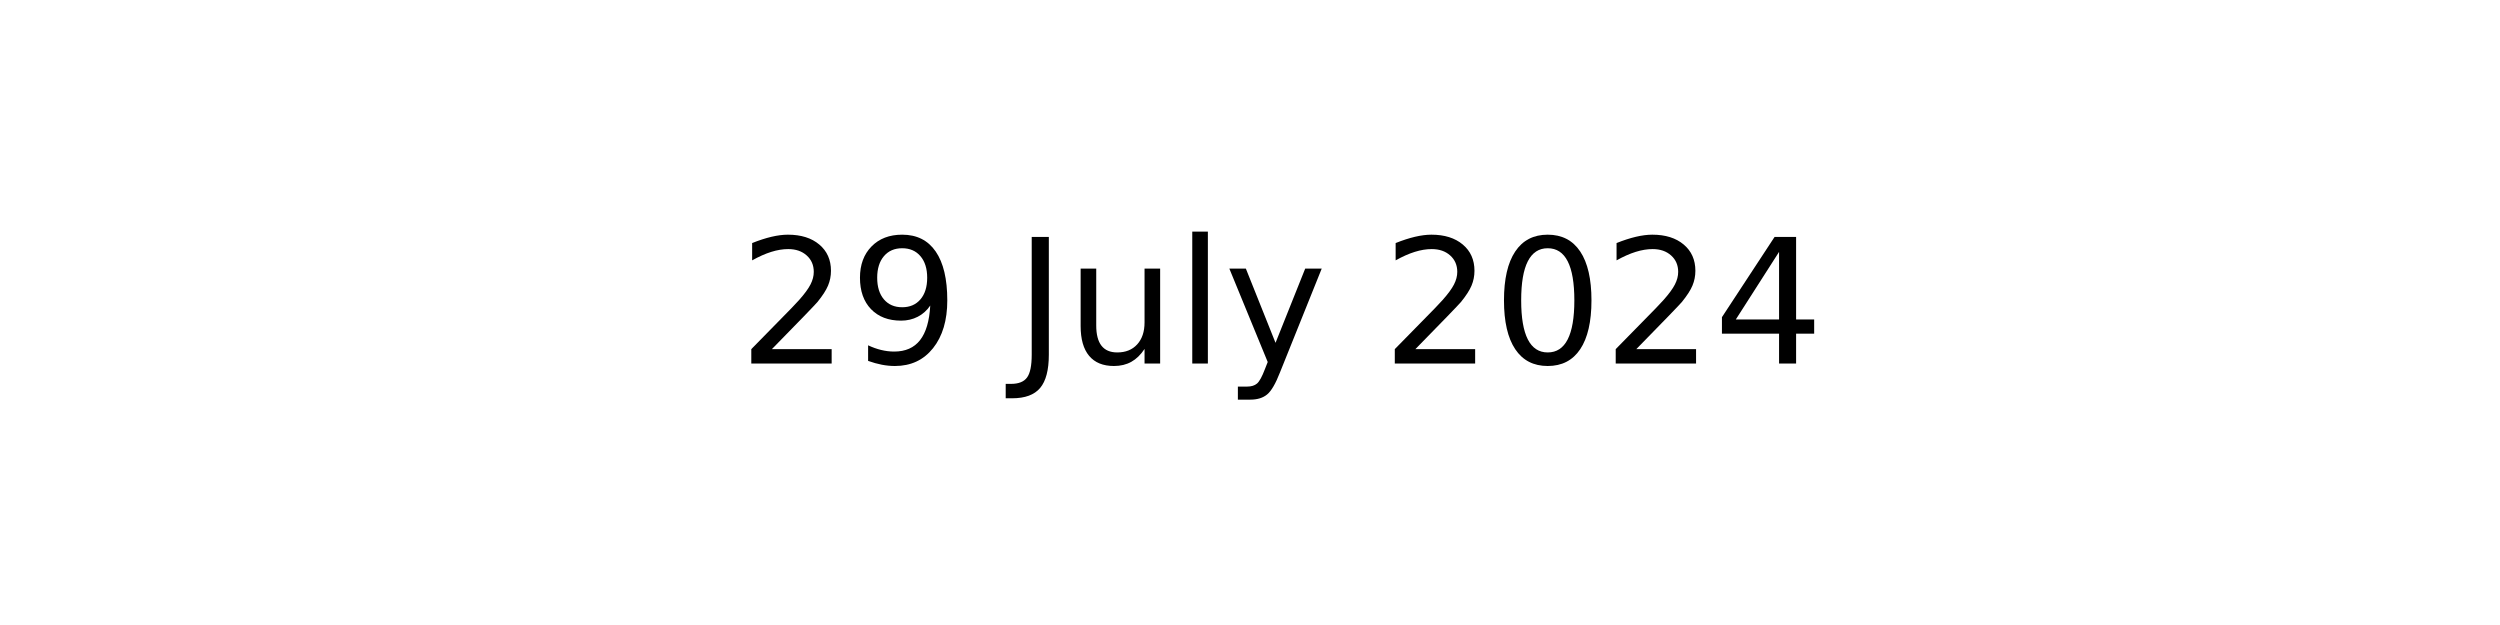
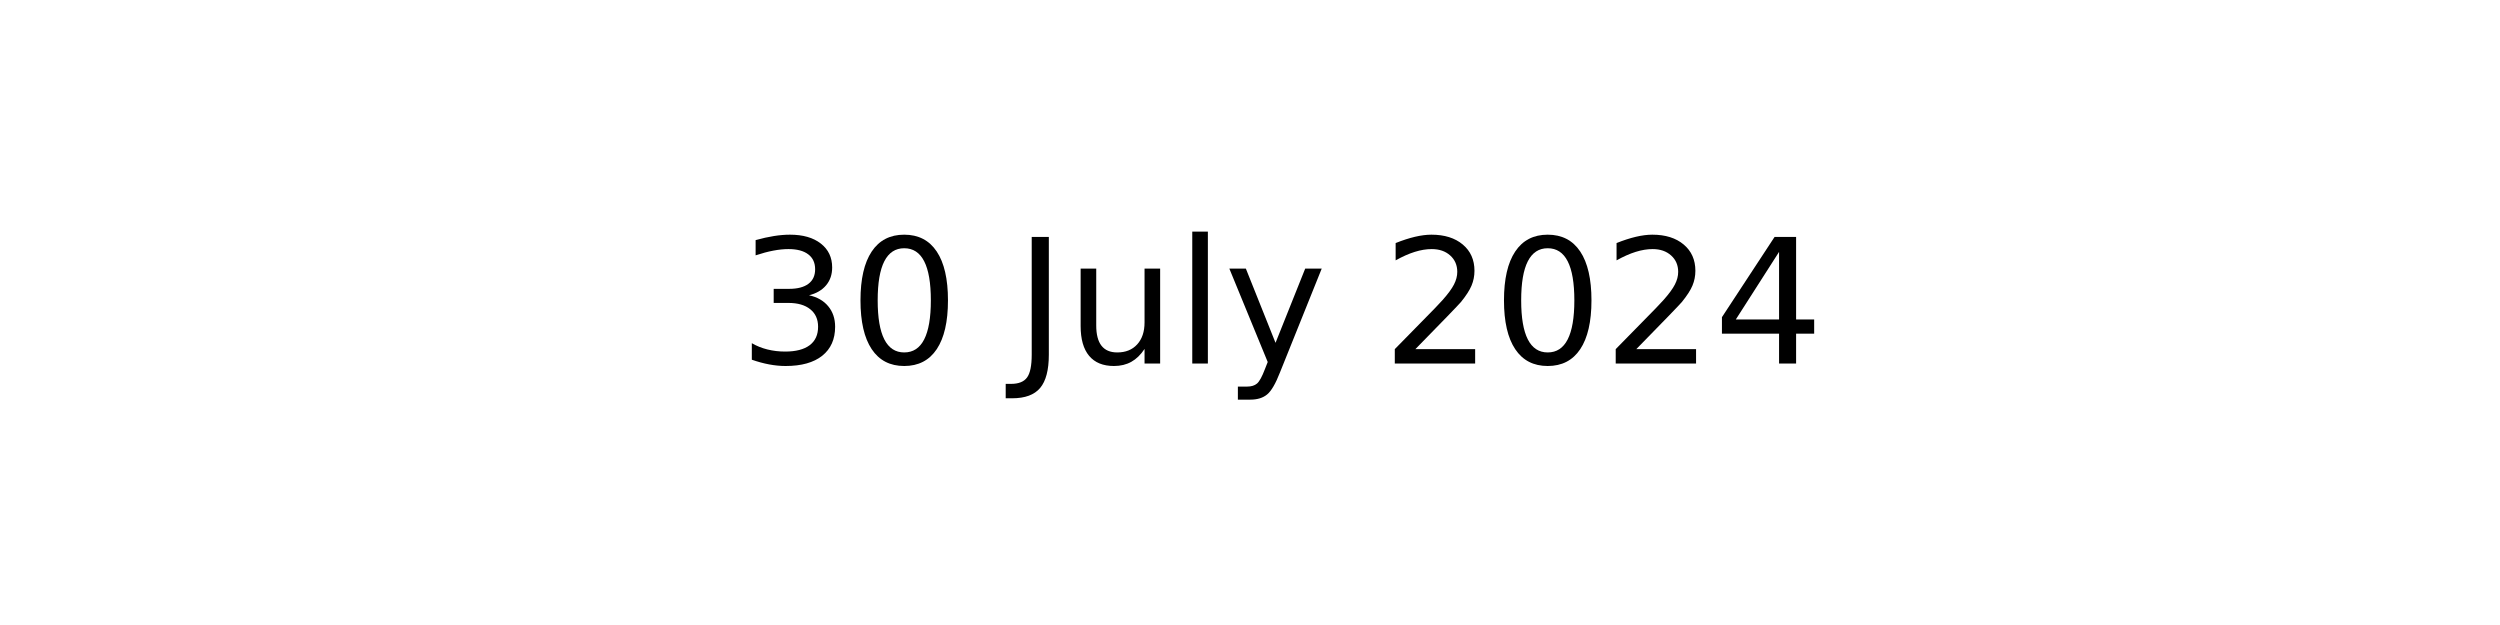
<svg xmlns="http://www.w3.org/2000/svg" xmlns:xlink="http://www.w3.org/1999/xlink" width="144pt" height="36pt" viewBox="0 0 144 36" version="1.1">
  <defs>
    <style type="text/css">*{stroke-linejoin: round; stroke-linecap: butt}</style>
  </defs>
  <g id="figure_1">
    <g id="axes_1">
      <g id="text_1">
        <g transform="translate(42.54219 20.93937) scale(0.1 -0.1)">
          <defs>
-             <path id="DejaVuSans-32" d="M 1228 531  L 3431 531  L 3431 0  L 469 0  L 469 531  Q 828 903 1448 1529  Q 2069 2156 2228 2338  Q 2531 2678 2651 2914  Q 2772 3150 2772 3378  Q 2772 3750 2511 3984  Q 2250 4219 1831 4219  Q 1534 4219 1204 4116  Q 875 4013 500 3803  L 500 4441  Q 881 4594 1212 4672  Q 1544 4750 1819 4750  Q 2544 4750 2975 4387  Q 3406 4025 3406 3419  Q 3406 3131 3298 2873  Q 3191 2616 2906 2266  Q 2828 2175 2409 1742  Q 1991 1309 1228 531  z " transform="scale(0.015625)" />
-             <path id="DejaVuSans-39" d="M 703 97  L 703 672  Q 941 559 1184 500  Q 1428 441 1663 441  Q 2288 441 2617 861  Q 2947 1281 2994 2138  Q 2813 1869 2534 1725  Q 2256 1581 1919 1581  Q 1219 1581 811 2004  Q 403 2428 403 3163  Q 403 3881 828 4315  Q 1253 4750 1959 4750  Q 2769 4750 3195 4129  Q 3622 3509 3622 2328  Q 3622 1225 3098 567  Q 2575 -91 1691 -91  Q 1453 -91 1209 -44  Q 966 3 703 97  z M 1959 2075  Q 2384 2075 2632 2365  Q 2881 2656 2881 3163  Q 2881 3666 2632 3958  Q 2384 4250 1959 4250  Q 1534 4250 1286 3958  Q 1038 3666 1038 3163  Q 1038 2656 1286 2365  Q 1534 2075 1959 2075  z " transform="scale(0.015625)" />
+             <path id="DejaVuSans-33" d="M 2597 2516  Q 3050 2419 3304 2112  Q 3559 1806 3559 1356  Q 3559 666 3084 287  Q 2609 -91 1734 -91  Q 1441 -91 1130 -33  Q 819 25 488 141  L 488 750  Q 750 597 1062 519  Q 1375 441 1716 441  Q 2309 441 2620 675  Q 2931 909 2931 1356  Q 2931 1769 2642 2001  Q 2353 2234 1838 2234  L 1294 2234  L 1294 2753  L 1863 2753  Q 2328 2753 2575 2939  Q 2822 3125 2822 3475  Q 2822 3834 2567 4026  Q 2313 4219 1838 4219  Q 1578 4219 1281 4162  Q 984 4106 628 3988  L 628 4550  Q 988 4650 1302 4700  Q 1616 4750 1894 4750  Q 2613 4750 3031 4423  Q 3450 4097 3450 3541  Q 3450 3153 3228 2886  Q 3006 2619 2597 2516  z " transform="scale(0.015625)" />
+             <path id="DejaVuSans-30" d="M 2034 4250  Q 1547 4250 1301 3770  Q 1056 3291 1056 2328  Q 1056 1369 1301 889  Q 1547 409 2034 409  Q 2525 409 2770 889  Q 3016 1369 3016 2328  Q 3016 3291 2770 3770  Q 2525 4250 2034 4250  z M 2034 4750  Q 2819 4750 3233 4129  Q 3647 3509 3647 2328  Q 3647 1150 3233 529  Q 2819 -91 2034 -91  Q 1250 -91 836 529  Q 422 1150 422 2328  Q 422 3509 836 4129  Q 1250 4750 2034 4750  z " transform="scale(0.015625)" />
            <path id="DejaVuSans-20" transform="scale(0.015625)" />
            <path id="DejaVuSans-4a" d="M 628 4666  L 1259 4666  L 1259 325  Q 1259 -519 939 -900  Q 619 -1281 -91 -1281  L -331 -1281  L -331 -750  L -134 -750  Q 284 -750 456 -515  Q 628 -281 628 325  L 628 4666  z " transform="scale(0.015625)" />
            <path id="DejaVuSans-75" d="M 544 1381  L 544 3500  L 1119 3500  L 1119 1403  Q 1119 906 1312 657  Q 1506 409 1894 409  Q 2359 409 2629 706  Q 2900 1003 2900 1516  L 2900 3500  L 3475 3500  L 3475 0  L 2900 0  L 2900 538  Q 2691 219 2414 64  Q 2138 -91 1772 -91  Q 1169 -91 856 284  Q 544 659 544 1381  z M 1991 3584  L 1991 3584  z " transform="scale(0.015625)" />
            <path id="DejaVuSans-6c" d="M 603 4863  L 1178 4863  L 1178 0  L 603 0  L 603 4863  z " transform="scale(0.015625)" />
            <path id="DejaVuSans-79" d="M 2059 -325  Q 1816 -950 1584 -1140  Q 1353 -1331 966 -1331  L 506 -1331  L 506 -850  L 844 -850  Q 1081 -850 1212 -737  Q 1344 -625 1503 -206  L 1606 56  L 191 3500  L 800 3500  L 1894 763  L 2988 3500  L 3597 3500  L 2059 -325  z " transform="scale(0.015625)" />
-             <path id="DejaVuSans-30" d="M 2034 4250  Q 1547 4250 1301 3770  Q 1056 3291 1056 2328  Q 1056 1369 1301 889  Q 1547 409 2034 409  Q 2525 409 2770 889  Q 3016 1369 3016 2328  Q 3016 3291 2770 3770  Q 2525 4250 2034 4250  z M 2034 4750  Q 2819 4750 3233 4129  Q 3647 3509 3647 2328  Q 3647 1150 3233 529  Q 2819 -91 2034 -91  Q 1250 -91 836 529  Q 422 1150 422 2328  Q 422 3509 836 4129  Q 1250 4750 2034 4750  z " transform="scale(0.015625)" />
+             <path id="DejaVuSans-32" d="M 1228 531  L 3431 531  L 3431 0  L 469 0  L 469 531  Q 828 903 1448 1529  Q 2069 2156 2228 2338  Q 2531 2678 2651 2914  Q 2772 3150 2772 3378  Q 2772 3750 2511 3984  Q 2250 4219 1831 4219  Q 1534 4219 1204 4116  Q 875 4013 500 3803  L 500 4441  Q 881 4594 1212 4672  Q 1544 4750 1819 4750  Q 2544 4750 2975 4387  Q 3406 4025 3406 3419  Q 3406 3131 3298 2873  Q 3191 2616 2906 2266  Q 2828 2175 2409 1742  Q 1991 1309 1228 531  z " transform="scale(0.015625)" />
            <path id="DejaVuSans-34" d="M 2419 4116  L 825 1625  L 2419 1625  L 2419 4116  z M 2253 4666  L 3047 4666  L 3047 1625  L 3713 1625  L 3713 1100  L 3047 1100  L 3047 0  L 2419 0  L 2419 1100  L 313 1100  L 313 1709  L 2253 4666  z " transform="scale(0.015625)" />
          </defs>
-           <use xlink:href="#DejaVuSans-32" />
-           <use xlink:href="#DejaVuSans-39" x="63.623" />
+           <use xlink:href="#DejaVuSans-33" />
+           <use xlink:href="#DejaVuSans-30" x="63.623" />
          <use xlink:href="#DejaVuSans-20" x="127.246" />
          <use xlink:href="#DejaVuSans-4a" x="159.033" />
          <use xlink:href="#DejaVuSans-75" x="188.525" />
          <use xlink:href="#DejaVuSans-6c" x="251.904" />
          <use xlink:href="#DejaVuSans-79" x="279.688" />
          <use xlink:href="#DejaVuSans-20" x="338.867" />
          <use xlink:href="#DejaVuSans-32" x="370.654" />
          <use xlink:href="#DejaVuSans-30" x="434.277" />
          <use xlink:href="#DejaVuSans-32" x="497.9" />
          <use xlink:href="#DejaVuSans-34" x="561.523" />
        </g>
      </g>
    </g>
  </g>
</svg>
